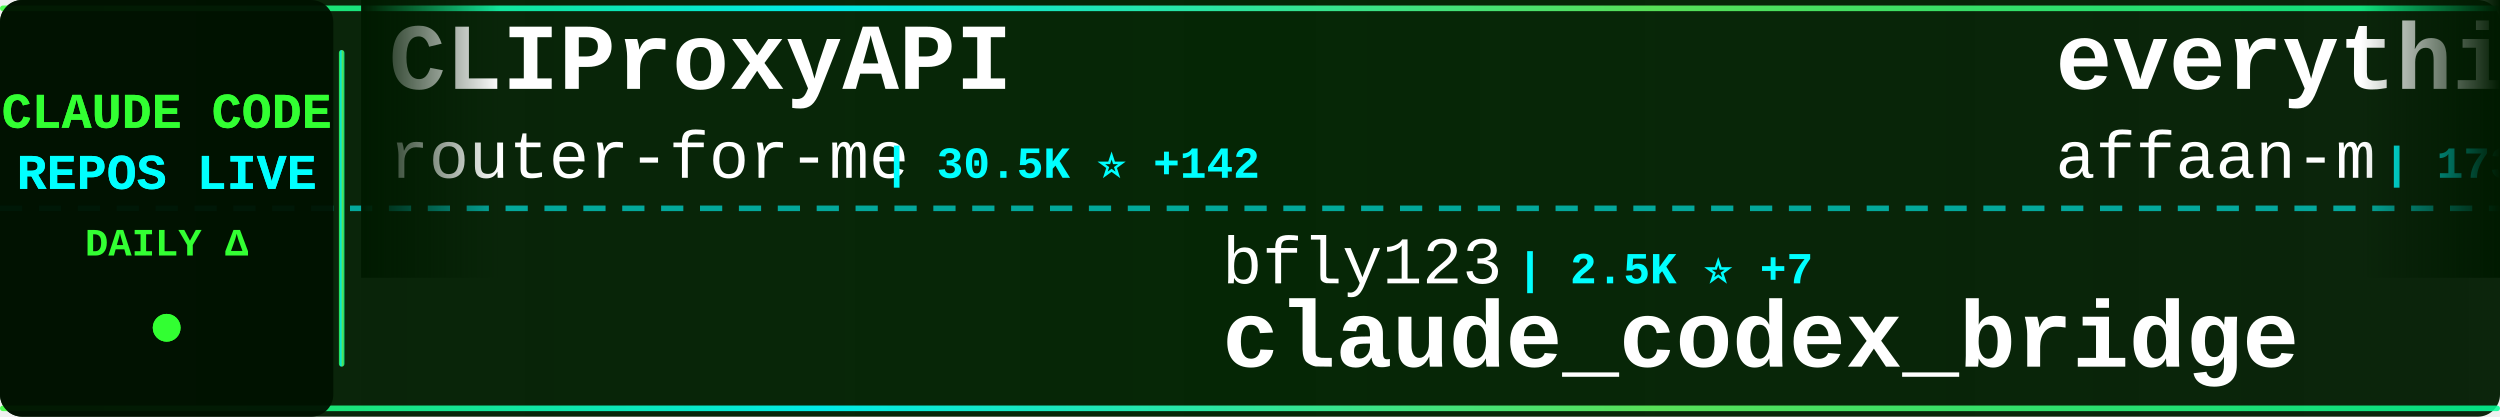
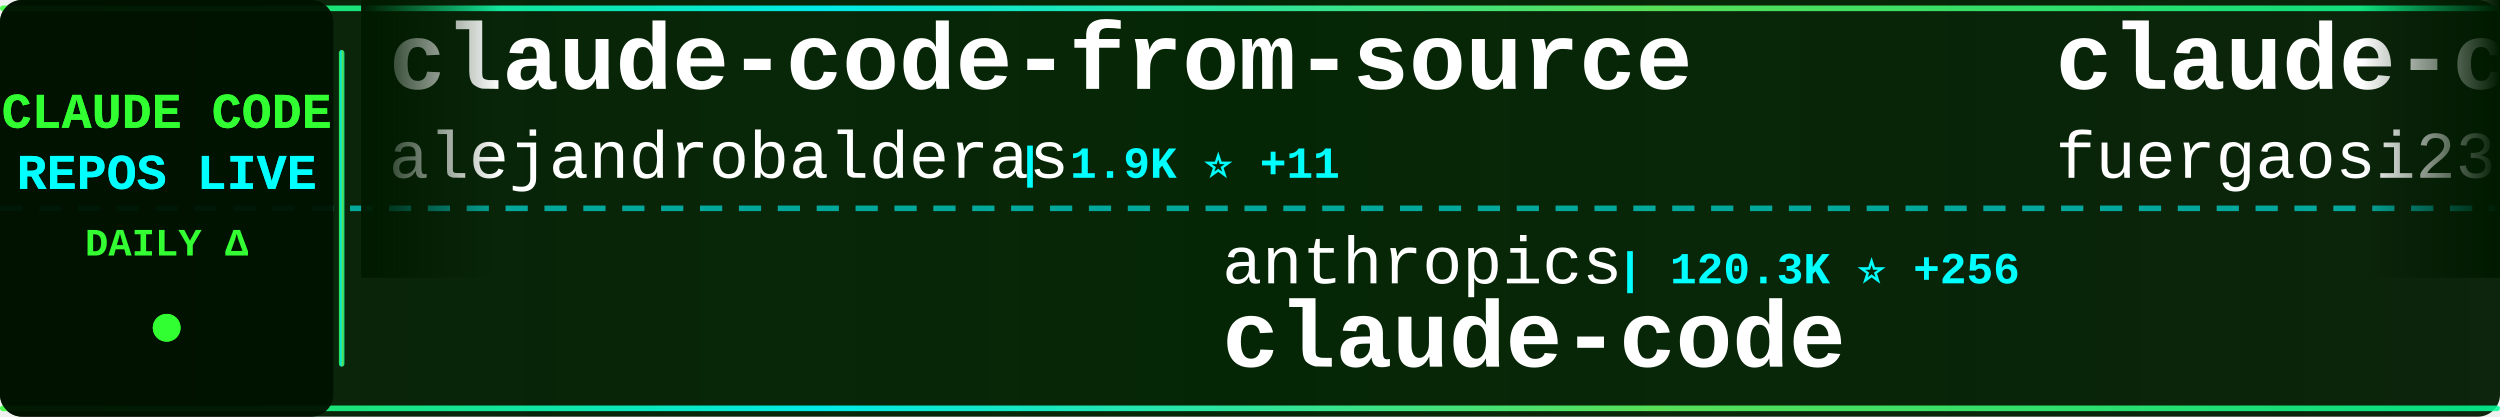
<svg xmlns="http://www.w3.org/2000/svg" width="900" height="150">
  <defs>
    <linearGradient id="tickerBg" x1="0%" y1="0%" x2="100%" y2="0%">
      <stop offset="0%" style="stop-color:#001a00;stop-opacity:0.95" />
      <stop offset="50%" style="stop-color:#002200;stop-opacity:0.98" />
      <stop offset="100%" style="stop-color:#001a00;stop-opacity:0.95" />
    </linearGradient>
    <linearGradient id="borderGrad" x1="0%" y1="0%" x2="100%" y2="0%">
      <stop offset="0%" style="stop-color:#33ff33;stop-opacity:0.85">
        <animate attributeName="stop-opacity" values="0.85;1;0.85" dur="2s" repeatCount="indefinite" />
      </stop>
      <stop offset="33%" style="stop-color:#00ffff;stop-opacity:0.9">
        <animate attributeName="stop-opacity" values="0.9;1;0.9" dur="2.2s" repeatCount="indefinite" />
      </stop>
      <stop offset="66%" style="stop-color:#66ff66;stop-opacity:0.85">
        <animate attributeName="stop-opacity" values="0.85;1;0.85" dur="1.8s" repeatCount="indefinite" />
      </stop>
      <stop offset="100%" style="stop-color:#00ff99;stop-opacity:0.85">
        <animate attributeName="stop-opacity" values="0.85;1;0.85" dur="2s" repeatCount="indefinite" />
      </stop>
    </linearGradient>
    <filter id="textGlow">
      <feGaussianBlur stdDeviation="0.1" result="coloredBlur" />
      <feMerge>
        <feMergeNode in="coloredBlur" />
        <feMergeNode in="SourceGraphic" />
      </feMerge>
    </filter>
    <filter id="metricGlow">
      <feGaussianBlur stdDeviation="0.2" result="coloredBlur" />
      <feMerge>
        <feMergeNode in="coloredBlur" />
        <feMergeNode in="SourceGraphic" />
      </feMerge>
    </filter>
    <linearGradient id="leftFade" x1="0%" y1="0%" x2="100%" y2="0%">
      <stop offset="0%" style="stop-color:#001a00;stop-opacity:1" />
      <stop offset="100%" style="stop-color:#001a00;stop-opacity:0" />
    </linearGradient>
    <linearGradient id="rightFade" x1="0%" y1="0%" x2="100%" y2="0%">
      <stop offset="0%" style="stop-color:#001a00;stop-opacity:0" />
      <stop offset="100%" style="stop-color:#001a00;stop-opacity:1" />
    </linearGradient>
  </defs>
  <rect width="900" height="150" fill="url(#tickerBg)" rx="8" />
  <rect x="0" y="2" width="900" height="2" fill="url(#borderGrad)" rx="1" />
  <rect x="0" y="146" width="900" height="2" fill="url(#borderGrad)" rx="1" />
  <line x1="0" y1="75" x2="900" y2="75" stroke="#00ffff" stroke-width="2" stroke-dasharray="8 6" opacity="0.6" />
  <rect x="0" y="0" width="120" height="150" fill="#001100" opacity="0.95" rx="8" />
  <text x="60" y="46" font-family="'Courier New', monospace" font-size="18" font-weight="bold" fill="#33ff33" text-anchor="middle" filter="url(#textGlow)">
    CLAUDE CODE
  </text>
  <text x="60" y="68" font-family="'Courier New', monospace" font-size="18" font-weight="bold" fill="#00ffff" text-anchor="middle" filter="url(#textGlow)">
    REPOS LIVE
  </text>
  <text x="60" y="92" font-family="'Courier New', monospace" font-size="14" font-weight="bold" fill="#33ff33" text-anchor="middle">
    DAILY Δ
  </text>
  <circle cx="60" cy="118" r="5" fill="#33ff33" filter="url(#metricGlow)">
    <animate attributeName="r" values="4;6;4" dur="1.5s" repeatCount="indefinite" />
    <animate attributeName="opacity" values="0.6;1;0.6" dur="1.5s" repeatCount="indefinite" />
  </circle>
  <rect x="122" y="18" width="2" height="114" fill="url(#borderGrad)" rx="1" />
  <clipPath id="tickerClip">
    <rect x="130" y="0" width="770" height="150" />
  </clipPath>
  <g clip-path="url(#tickerClip)">
    <g id="tickerItems">
      <animateTransform attributeName="transform" attributeType="XML" type="translate" from="0 0" to="-3000 0" dur="54s" repeatCount="indefinite" />
      <g transform="translate(0, 0)">
-         <text x="140" y="32" font-family="'Courier New', monospace" font-size="34" font-weight="bold" fill="#ffffff">CLIProxyAPI</text>
-         <text x="140" y="64" font-family="'Courier New', monospace" font-size="24" font-weight="normal" fill="#ffffff" opacity="1.0">router-for-me</text>
-         <text x="318" y="64" font-family="'Courier New', monospace" font-size="16" font-weight="bold" fill="#00ffff"> | 30.5K ⭐ +142</text>
+         <text x="140" y="32" font-family="'Courier New', monospace" font-size="34" font-weight="bold" fill="#ffffff">claude-code-from-source</text>
+         <text x="140" y="64" font-family="'Courier New', monospace" font-size="24" font-weight="normal" fill="#ffffff" opacity="1.0">alejandrobalderas</text>
+         <text x="366" y="64" font-family="'Courier New', monospace" font-size="16" font-weight="bold" fill="#00ffff"> | 1.9K ⭐ +11</text>
      </g>
      <g transform="translate(300, 0)">
-         <text x="140" y="102" font-family="'Courier New', monospace" font-size="24" font-weight="normal" fill="#ffffff" opacity="1.0">bfly123</text>
-         <text x="246" y="102" font-family="'Courier New', monospace" font-size="16" font-weight="bold" fill="#00ffff"> | 2.5K ⭐ +7</text>
-         <text x="140" y="132" font-family="'Courier New', monospace" font-size="34" font-weight="bold" fill="#ffffff">claude_codex_bridge</text>
+         <text x="140" y="102" font-family="'Courier New', monospace" font-size="24" font-weight="normal" fill="#ffffff" opacity="1.0">anthropics</text>
+         <text x="282" y="102" font-family="'Courier New', monospace" font-size="16" font-weight="bold" fill="#00ffff"> | 120.3K ⭐ +256</text>
+         <text x="140" y="132" font-family="'Courier New', monospace" font-size="34" font-weight="bold" fill="#ffffff">claude-code</text>
      </g>
      <g transform="translate(600, 0)">
-         <text x="140" y="32" font-family="'Courier New', monospace" font-size="34" font-weight="bold" fill="#ffffff">everything-claude-code</text>
-         <text x="140" y="64" font-family="'Courier New', monospace" font-size="24" font-weight="normal" fill="#ffffff" opacity="1.0">affaan-m</text>
-         <text x="258" y="64" font-family="'Courier New', monospace" font-size="16" font-weight="bold" fill="#00ffff"> | 173.1K ⭐ +677</text>
+         <text x="140" y="32" font-family="'Courier New', monospace" font-size="34" font-weight="bold" fill="#ffffff">claude-code-proxy</text>
+         <text x="140" y="64" font-family="'Courier New', monospace" font-size="24" font-weight="normal" fill="#ffffff" opacity="1.0">fuergaosi233</text>
+         <text x="306" y="64" font-family="'Courier New', monospace" font-size="16" font-weight="bold" fill="#00ffff"> | 2.6K ⭐ +7</text>
      </g>
      <g transform="translate(900, 0)">
-         <text x="140" y="102" font-family="'Courier New', monospace" font-size="24" font-weight="normal" fill="#ffffff" opacity="1.0">Yuyz0112</text>
-         <text x="258" y="102" font-family="'Courier New', monospace" font-size="16" font-weight="bold" fill="#00ffff"> | 2.4K ⭐</text>
-         <text x="140" y="132" font-family="'Courier New', monospace" font-size="34" font-weight="bold" fill="#ffffff">claude-code-reverse</text>
+         <text x="140" y="102" font-family="'Courier New', monospace" font-size="24" font-weight="normal" fill="#ffffff" opacity="1.0">ghuntley</text>
+         <text x="258" y="102" font-family="'Courier New', monospace" font-size="16" font-weight="bold" fill="#00ffff"> | 974 ⭐</text>
+         <text x="140" y="132" font-family="'Courier New', monospace" font-size="34" font-weight="bold" fill="#ffffff">claude-code-source-code-...</text>
      </g>
      <g transform="translate(1200, 0)">
-         <text x="140" y="32" font-family="'Courier New', monospace" font-size="34" font-weight="bold" fill="#ffffff">how-claude-code-works</text>
-         <text x="140" y="64" font-family="'Courier New', monospace" font-size="24" font-weight="normal" fill="#ffffff" opacity="1.0">Windy3f3f3f3f</text>
-         <text x="318" y="64" font-family="'Courier New', monospace" font-size="16" font-weight="bold" fill="#00ffff"> | 2.1K ⭐ +5</text>
+         <text x="140" y="32" font-family="'Courier New', monospace" font-size="34" font-weight="bold" fill="#ffffff">claude-code-sourcemap</text>
+         <text x="140" y="64" font-family="'Courier New', monospace" font-size="24" font-weight="normal" fill="#ffffff" opacity="1.0">ChinaSiro</text>
+         <text x="270" y="64" font-family="'Courier New', monospace" font-size="16" font-weight="bold" fill="#00ffff"> | 9.1K ⭐ +2</text>
      </g>
      <g transform="translate(1500, 0)">
-         <text x="140" y="102" font-family="'Courier New', monospace" font-size="24" font-weight="normal" fill="#ffffff" opacity="1.0">pengchengneo</text>
-         <text x="306" y="102" font-family="'Courier New', monospace" font-size="16" font-weight="bold" fill="#00ffff"> | 1.3K ⭐ +9</text>
-         <text x="140" y="132" font-family="'Courier New', monospace" font-size="34" font-weight="bold" fill="#ffffff">Claude-Code</text>
-       </g>
-       <g transform="translate(1800, 0)">
-         <text x="140" y="32" font-family="'Courier New', monospace" font-size="34" font-weight="bold" fill="#ffffff">claude-code</text>
-         <text x="140" y="64" font-family="'Courier New', monospace" font-size="24" font-weight="normal" fill="#ffffff" opacity="1.0">Onewon</text>
-         <text x="234" y="64" font-family="'Courier New', monospace" font-size="16" font-weight="bold" fill="#00ffff"> | 179 ⭐</text>
-       </g>
-       <g transform="translate(2100, 0)">
-         <text x="140" y="102" font-family="'Courier New', monospace" font-size="24" font-weight="normal" fill="#ffffff" opacity="1.0">KimYx0207</text>
-         <text x="270" y="102" font-family="'Courier New', monospace" font-size="16" font-weight="bold" fill="#00ffff"> | 3.6K ⭐ +9</text>
-         <text x="140" y="132" font-family="'Courier New', monospace" font-size="34" font-weight="bold" fill="#ffffff">Claude-Code-x-OpenClaw-G...</text>
-       </g>
-       <g transform="translate(2400, 0)">
-         <text x="140" y="32" font-family="'Courier New', monospace" font-size="34" font-weight="bold" fill="#ffffff">claude-code</text>
-         <text x="140" y="64" font-family="'Courier New', monospace" font-size="24" font-weight="normal" fill="#ffffff" opacity="1.0">anthropics</text>
-         <text x="282" y="64" font-family="'Courier New', monospace" font-size="16" font-weight="bold" fill="#00ffff"> | 120.3K ⭐ +244</text>
-       </g>
-       <g transform="translate(2700, 0)">
        <text x="140" y="102" font-family="'Courier New', monospace" font-size="24" font-weight="normal" fill="#ffffff" opacity="1.0">fazxes</text>
        <text x="234" y="102" font-family="'Courier New', monospace" font-size="16" font-weight="bold" fill="#00ffff"> | 212 ⭐</text>
        <text x="140" y="132" font-family="'Courier New', monospace" font-size="34" font-weight="bold" fill="#ffffff">Claude-code</text>
      </g>
+       <g transform="translate(1800, 0)">
+         <text x="140" y="32" font-family="'Courier New', monospace" font-size="34" font-weight="bold" fill="#ffffff">claude-code</text>
+         <text x="140" y="64" font-family="'Courier New', monospace" font-size="24" font-weight="normal" fill="#ffffff" opacity="1.0">VineeTagarwaL-code</text>
+         <text x="378" y="64" font-family="'Courier New', monospace" font-size="16" font-weight="bold" fill="#00ffff"> | 274 ⭐</text>
+       </g>
+       <g transform="translate(2100, 0)">
+         <text x="140" y="102" font-family="'Courier New', monospace" font-size="24" font-weight="normal" fill="#ffffff" opacity="1.0">siteboon</text>
+         <text x="258" y="102" font-family="'Courier New', monospace" font-size="16" font-weight="bold" fill="#00ffff"> | 10.5K ⭐ +35</text>
+         <text x="140" y="132" font-family="'Courier New', monospace" font-size="34" font-weight="bold" fill="#ffffff">claudecodeui</text>
+       </g>
+       <g transform="translate(2400, 0)">
+         <text x="140" y="32" font-family="'Courier New', monospace" font-size="34" font-weight="bold" fill="#ffffff">claude-code-prompts</text>
+         <text x="140" y="64" font-family="'Courier New', monospace" font-size="24" font-weight="normal" fill="#ffffff" opacity="1.0">repowise-dev</text>
+         <text x="306" y="64" font-family="'Courier New', monospace" font-size="16" font-weight="bold" fill="#00ffff"> | 990 ⭐ +2</text>
+       </g>
+       <g transform="translate(2700, 0)">
+         <text x="140" y="102" font-family="'Courier New', monospace" font-size="24" font-weight="normal" fill="#ffffff" opacity="1.0">forrestchang</text>
+         <text x="306" y="102" font-family="'Courier New', monospace" font-size="16" font-weight="bold" fill="#00ffff"> | 111.2K ⭐ +2.8K</text>
+         <text x="140" y="132" font-family="'Courier New', monospace" font-size="34" font-weight="bold" fill="#ffffff">andrej-karpathy-skills</text>
+       </g>
      <g transform="translate(3000, 0)">
-         <text x="140" y="32" font-family="'Courier New', monospace" font-size="34" font-weight="bold" fill="#ffffff">CLIProxyAPI</text>
-         <text x="140" y="64" font-family="'Courier New', monospace" font-size="24" font-weight="normal" fill="#ffffff" opacity="1.0">router-for-me</text>
-         <text x="318" y="64" font-family="'Courier New', monospace" font-size="16" font-weight="bold" fill="#00ffff"> | 30.5K ⭐ +142</text>
+         <text x="140" y="32" font-family="'Courier New', monospace" font-size="34" font-weight="bold" fill="#ffffff">claude-code-from-source</text>
+         <text x="140" y="64" font-family="'Courier New', monospace" font-size="24" font-weight="normal" fill="#ffffff" opacity="1.0">alejandrobalderas</text>
+         <text x="366" y="64" font-family="'Courier New', monospace" font-size="16" font-weight="bold" fill="#00ffff"> | 1.9K ⭐ +11</text>
      </g>
      <g transform="translate(3300, 0)">
-         <text x="140" y="102" font-family="'Courier New', monospace" font-size="24" font-weight="normal" fill="#ffffff" opacity="1.0">bfly123</text>
-         <text x="246" y="102" font-family="'Courier New', monospace" font-size="16" font-weight="bold" fill="#00ffff"> | 2.5K ⭐ +7</text>
-         <text x="140" y="132" font-family="'Courier New', monospace" font-size="34" font-weight="bold" fill="#ffffff">claude_codex_bridge</text>
+         <text x="140" y="102" font-family="'Courier New', monospace" font-size="24" font-weight="normal" fill="#ffffff" opacity="1.0">anthropics</text>
+         <text x="282" y="102" font-family="'Courier New', monospace" font-size="16" font-weight="bold" fill="#00ffff"> | 120.3K ⭐ +256</text>
+         <text x="140" y="132" font-family="'Courier New', monospace" font-size="34" font-weight="bold" fill="#ffffff">claude-code</text>
      </g>
      <g transform="translate(3600, 0)">
-         <text x="140" y="32" font-family="'Courier New', monospace" font-size="34" font-weight="bold" fill="#ffffff">everything-claude-code</text>
-         <text x="140" y="64" font-family="'Courier New', monospace" font-size="24" font-weight="normal" fill="#ffffff" opacity="1.0">affaan-m</text>
-         <text x="258" y="64" font-family="'Courier New', monospace" font-size="16" font-weight="bold" fill="#00ffff"> | 173.1K ⭐ +677</text>
+         <text x="140" y="32" font-family="'Courier New', monospace" font-size="34" font-weight="bold" fill="#ffffff">claude-code-proxy</text>
+         <text x="140" y="64" font-family="'Courier New', monospace" font-size="24" font-weight="normal" fill="#ffffff" opacity="1.0">fuergaosi233</text>
+         <text x="306" y="64" font-family="'Courier New', monospace" font-size="16" font-weight="bold" fill="#00ffff"> | 2.6K ⭐ +7</text>
      </g>
      <g transform="translate(3900, 0)">
-         <text x="140" y="102" font-family="'Courier New', monospace" font-size="24" font-weight="normal" fill="#ffffff" opacity="1.0">Yuyz0112</text>
-         <text x="258" y="102" font-family="'Courier New', monospace" font-size="16" font-weight="bold" fill="#00ffff"> | 2.4K ⭐</text>
-         <text x="140" y="132" font-family="'Courier New', monospace" font-size="34" font-weight="bold" fill="#ffffff">claude-code-reverse</text>
+         <text x="140" y="102" font-family="'Courier New', monospace" font-size="24" font-weight="normal" fill="#ffffff" opacity="1.0">ghuntley</text>
+         <text x="258" y="102" font-family="'Courier New', monospace" font-size="16" font-weight="bold" fill="#00ffff"> | 974 ⭐</text>
+         <text x="140" y="132" font-family="'Courier New', monospace" font-size="34" font-weight="bold" fill="#ffffff">claude-code-source-code-...</text>
      </g>
    </g>
  </g>
  <rect x="130" y="0" width="50" height="100" fill="url(#leftFade)" />
  <rect x="850" y="0" width="50" height="100" fill="url(#rightFade)" />
</svg>
